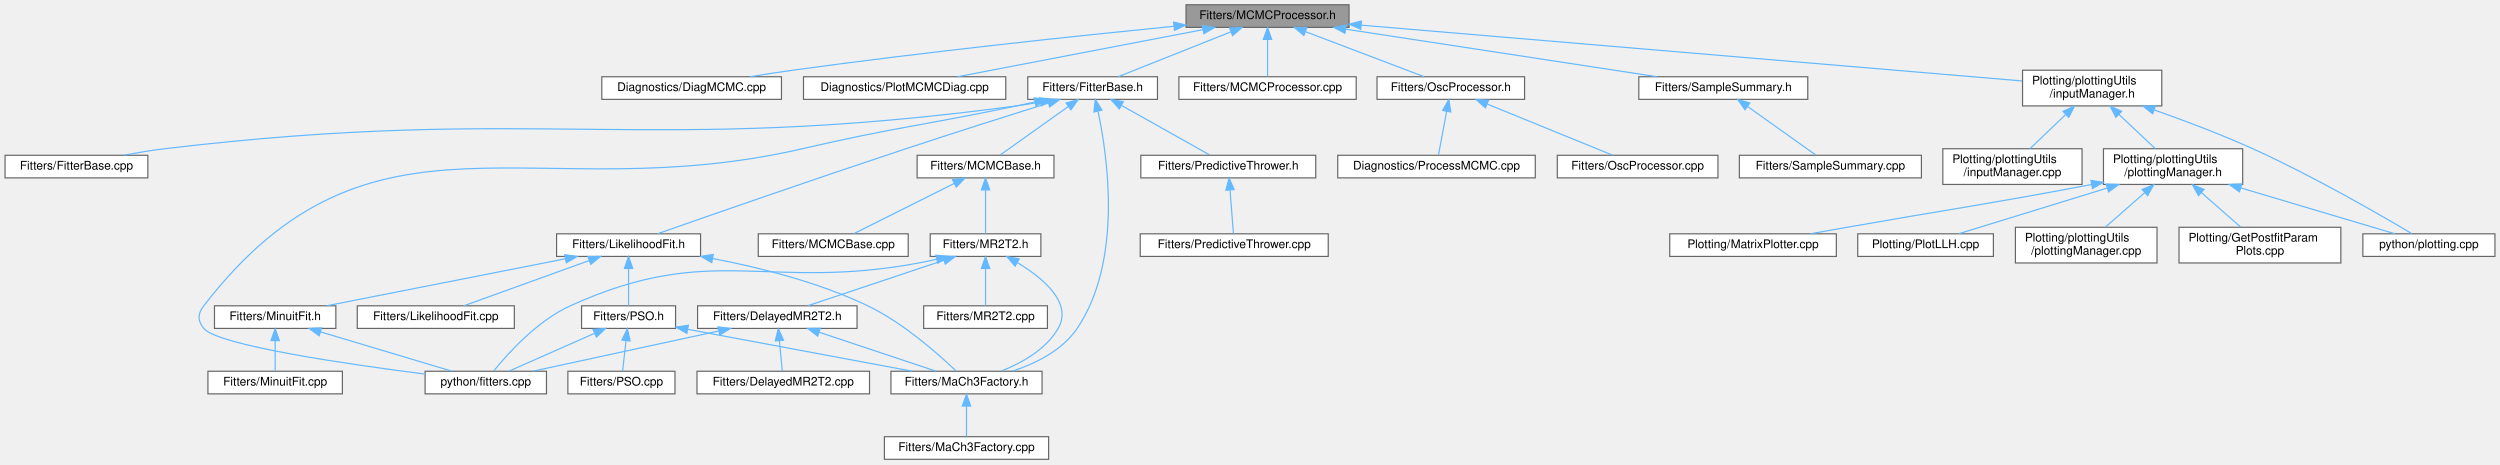
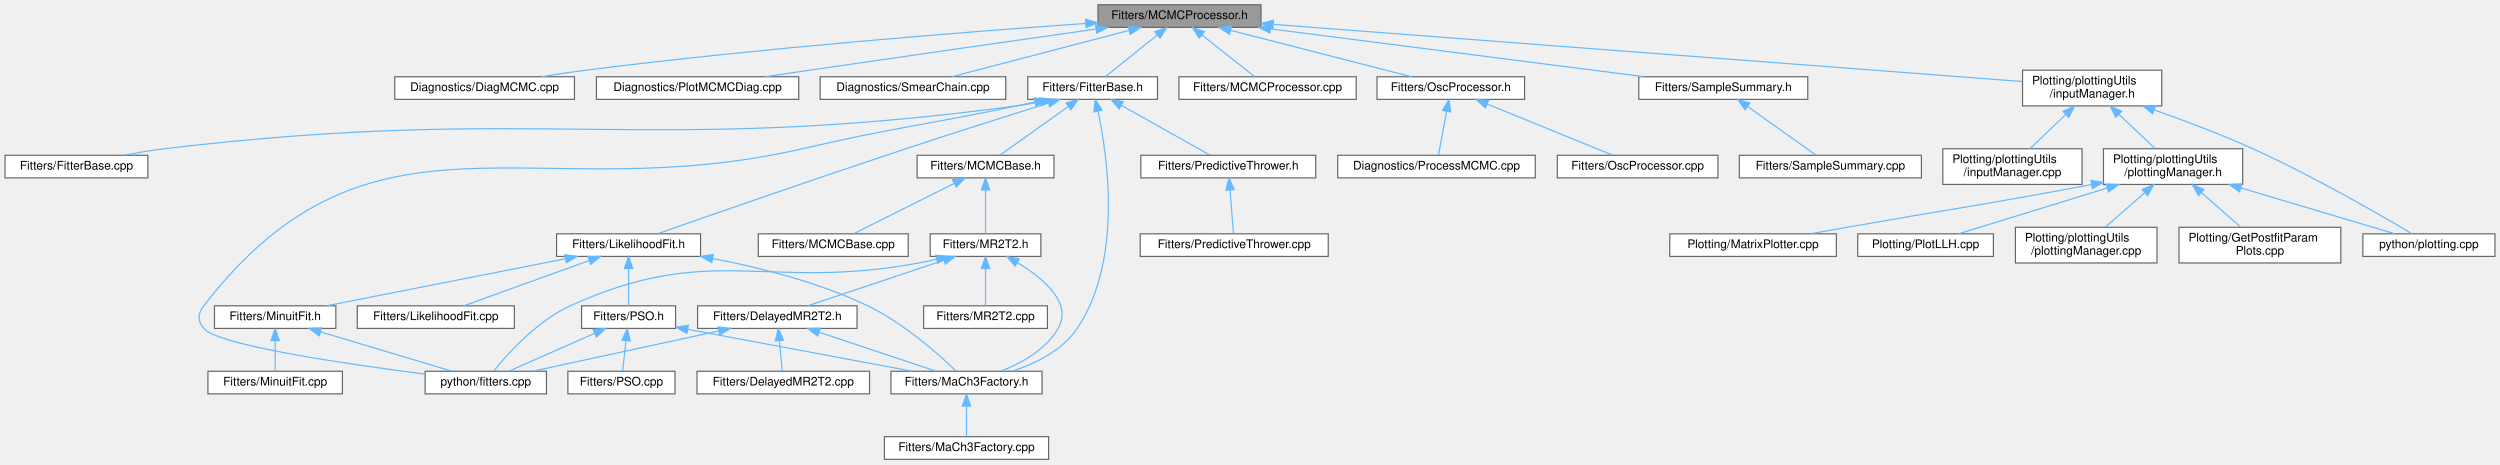
<svg xmlns="http://www.w3.org/2000/svg" xmlns:xlink="http://www.w3.org/1999/xlink" width="2101pt" height="390pt" viewBox="0.00 0.00 2100.50 390.00">
  <g id="graph0" class="graph" transform="scale(1 1) rotate(0) translate(4 386)">
    <g id="node1" class="node">
      <g id="a_node1">
        <a xlink:title=" ">
-           <polygon fill="#999999" stroke="#666666" points="1129.5,-382 992.5,-382 992.5,-363 1129.5,-363 1129.5,-382" />
-           <text text-anchor="middle" x="1061" y="-370" font-family="Helvetica,sans-Serif" font-size="10.00">Fitters/MCMCProcessor.h</text>
+           <polygon fill="#999999" stroke="#666666" points="1055.5,-382 918.5,-382 918.5,-363 1055.5,-363 1055.5,-382" />
+           <text text-anchor="middle" x="987" y="-370" font-family="Helvetica,sans-Serif" font-size="10.00">Fitters/MCMCProcessor.h</text>
        </a>
      </g>
    </g>
    <g id="node2" class="node">
      <g id="a_node2">
        <a xlink:href="DiagMCMC_8cpp.html" target="_top" xlink:title=" ">
-           <polygon fill="white" stroke="#666666" points="652.5,-321.5 501.5,-321.5 501.5,-302.5 652.5,-302.5 652.5,-321.5" />
-           <text text-anchor="middle" x="577" y="-309.5" font-family="Helvetica,sans-Serif" font-size="10.00">Diagnostics/DiagMCMC.cpp</text>
+           <polygon fill="white" stroke="#666666" points="478.5,-321.5 327.5,-321.5 327.5,-302.5 478.5,-302.5 478.5,-321.5" />
+           <text text-anchor="middle" x="403" y="-309.5" font-family="Helvetica,sans-Serif" font-size="10.00">Diagnostics/DiagMCMC.cpp</text>
        </a>
      </g>
    </g>
    <g id="edge1" class="edge">
-       <path fill="none" stroke="#63b8ff" d="M982.31,-363.95C901.72,-355.93 772.91,-342.31 662,-327 650.3,-325.38 637.72,-323.43 625.93,-321.51" />
-       <polygon fill="#63b8ff" stroke="#63b8ff" points="982.08,-367.44 992.38,-364.95 982.77,-360.48 982.08,-367.44" />
+       <path fill="none" stroke="#63b8ff" d="M908.04,-366.28C809.5,-359.34 635.92,-345.75 488,-327 475.98,-325.48 463.06,-323.52 451.01,-321.55" />
+       <polygon fill="#63b8ff" stroke="#63b8ff" points="908,-369.78 918.22,-366.99 908.49,-362.8 908,-369.78" />
    </g>
    <g id="node3" class="node">
      <g id="a_node3">
        <a xlink:href="PlotMCMCDiag_8cpp.html" target="_top" xlink:title="KS: This script is used to analyse output form DiagMCMC.">
-           <polygon fill="white" stroke="#666666" points="841,-321.5 671,-321.5 671,-302.5 841,-302.5 841,-321.5" />
-           <text text-anchor="middle" x="756" y="-309.5" font-family="Helvetica,sans-Serif" font-size="10.00">Diagnostics/PlotMCMCDiag.cpp</text>
+           <polygon fill="white" stroke="#666666" points="667,-321.5 497,-321.5 497,-302.5 667,-302.5 667,-321.5" />
+           <text text-anchor="middle" x="582" y="-309.5" font-family="Helvetica,sans-Serif" font-size="10.00">Diagnostics/PlotMCMCDiag.cpp</text>
        </a>
      </g>
    </g>
    <g id="edge2" class="edge">
-       <path fill="none" stroke="#63b8ff" d="M1006.79,-361.1C947.95,-349.82 855.09,-332.01 800.4,-321.52" />
-       <polygon fill="#63b8ff" stroke="#63b8ff" points="1006.17,-364.55 1016.65,-362.99 1007.49,-357.67 1006.17,-364.55" />
+       <path fill="none" stroke="#63b8ff" d="M916.56,-361.54C853.51,-352.59 758.57,-339.06 676,-327 664.08,-325.26 651.32,-323.37 639.16,-321.57" />
+       <polygon fill="#63b8ff" stroke="#63b8ff" points="916.39,-365.05 926.78,-362.99 917.37,-358.12 916.39,-365.05" />
    </g>
    <g id="node4" class="node">
      <g id="a_node4">
+         <a xlink:href="SmearChain_8cpp.html" target="_top" xlink:title=" ">
+           <polygon fill="white" stroke="#666666" points="841,-321.5 685,-321.5 685,-302.5 841,-302.5 841,-321.5" />
+           <text text-anchor="middle" x="763" y="-309.5" font-family="Helvetica,sans-Serif" font-size="10.00">Diagnostics/SmearChain.cpp</text>
+         </a>
+       </g>
+     </g>
+     <g id="edge3" class="edge">
+       <path fill="none" stroke="#63b8ff" d="M944.48,-360.4C901.17,-349.08 834.95,-331.79 795.61,-321.52" />
+       <polygon fill="#63b8ff" stroke="#63b8ff" points="943.87,-363.85 954.43,-362.99 945.64,-357.08 943.87,-363.85" />
+     </g>
+     <g id="node5" class="node">
+       <g id="a_node5">
        <a xlink:href="FitterBase_8h.html" target="_top" xlink:title=" ">
          <polygon fill="white" stroke="#666666" points="968.5,-321.5 859.5,-321.5 859.5,-302.5 968.5,-302.5 968.5,-321.5" />
          <text text-anchor="middle" x="914" y="-309.5" font-family="Helvetica,sans-Serif" font-size="10.00">Fitters/FitterBase.h</text>
        </a>
      </g>
    </g>
-     <g id="edge3" class="edge">
-       <path fill="none" stroke="#63b8ff" d="M1030.17,-359.23C1001.76,-347.92 960.34,-331.44 935.4,-321.52" />
-       <polygon fill="#63b8ff" stroke="#63b8ff" points="1029.04,-362.55 1039.62,-362.99 1031.63,-356.04 1029.04,-362.55" />
-     </g>
-     <g id="node23" class="node">
-       <g id="a_node23">
+     <g id="edge4" class="edge">
+       <path fill="none" stroke="#63b8ff" d="M968.33,-356.54C954.54,-345.49 936.26,-330.84 924.82,-321.67" />
+       <polygon fill="#63b8ff" stroke="#63b8ff" points="966.24,-359.35 976.23,-362.87 970.61,-353.88 966.24,-359.35" />
+     </g>
+     <g id="node24" class="node">
+       <g id="a_node24">
        <a xlink:href="MCMCProcessor_8cpp.html" target="_top" xlink:title=" ">
          <polygon fill="white" stroke="#666666" points="1135.5,-321.5 986.5,-321.5 986.5,-302.5 1135.5,-302.5 1135.5,-321.5" />
          <text text-anchor="middle" x="1061" y="-309.5" font-family="Helvetica,sans-Serif" font-size="10.00">Fitters/MCMCProcessor.cpp</text>
        </a>
      </g>
    </g>
-     <g id="edge30" class="edge">
-       <path fill="none" stroke="#63b8ff" d="M1061,-352.66C1061,-342.24 1061,-329.8 1061,-321.67" />
-       <polygon fill="#63b8ff" stroke="#63b8ff" points="1057.5,-352.87 1061,-362.87 1064.5,-352.87 1057.5,-352.87" />
-     </g>
-     <g id="node24" class="node">
-       <g id="a_node24">
+     <g id="edge31" class="edge">
+       <path fill="none" stroke="#63b8ff" d="M1005.93,-356.54C1019.9,-345.49 1038.43,-330.84 1050.04,-321.67" />
+       <polygon fill="#63b8ff" stroke="#63b8ff" points="1003.59,-353.92 997.92,-362.87 1007.93,-359.41 1003.59,-353.92" />
+     </g>
+     <g id="node25" class="node">
+       <g id="a_node25">
        <a xlink:href="OscProcessor_8h.html" target="_top" xlink:title=" ">
          <polygon fill="white" stroke="#666666" points="1277,-321.5 1153,-321.5 1153,-302.5 1277,-302.5 1277,-321.5" />
          <text text-anchor="middle" x="1215" y="-309.5" font-family="Helvetica,sans-Serif" font-size="10.00">Fitters/OscProcessor.h</text>
        </a>
      </g>
    </g>
-     <g id="edge31" class="edge">
-       <path fill="none" stroke="#63b8ff" d="M1092.91,-359.38C1122.68,-348.07 1166.34,-331.49 1192.58,-321.52" />
-       <polygon fill="#63b8ff" stroke="#63b8ff" points="1091.5,-356.17 1083.39,-362.99 1093.98,-362.71 1091.5,-356.17" />
-     </g>
-     <g id="node27" class="node">
-       <g id="a_node27">
+     <g id="edge32" class="edge">
+       <path fill="none" stroke="#63b8ff" d="M1030,-360.47C1074.08,-349.16 1141.69,-331.81 1181.81,-321.52" />
+       <polygon fill="#63b8ff" stroke="#63b8ff" points="1028.97,-357.12 1020.15,-362.99 1030.71,-363.9 1028.97,-357.12" />
+     </g>
+     <g id="node28" class="node">
+       <g id="a_node28">
        <a xlink:href="SampleSummary_8h.html" target="_top" xlink:title=" ">
          <polygon fill="white" stroke="#666666" points="1515,-321.5 1373,-321.5 1373,-302.5 1515,-302.5 1515,-321.5" />
          <text text-anchor="middle" x="1444" y="-309.5" font-family="Helvetica,sans-Serif" font-size="10.00">Fitters/SampleSummary.h</text>
        </a>
      </g>
    </g>
-     <g id="edge34" class="edge">
-       <path fill="none" stroke="#63b8ff" d="M1126.79,-361.45C1200.54,-350.19 1318.86,-332.11 1388.24,-321.52" />
-       <polygon fill="#63b8ff" stroke="#63b8ff" points="1126.05,-358.02 1116.69,-362.99 1127.11,-364.94 1126.05,-358.02" />
-     </g>
-     <g id="node29" class="node">
-       <g id="a_node29">
+     <g id="edge35" class="edge">
+       <path fill="none" stroke="#63b8ff" d="M1063.62,-361.69C1151.48,-350.44 1294.09,-332.19 1377.47,-321.52" />
+       <polygon fill="#63b8ff" stroke="#63b8ff" points="1062.93,-358.25 1053.45,-362.99 1063.82,-365.2 1062.93,-358.25" />
+     </g>
+     <g id="node30" class="node">
+       <g id="a_node30">
        <a xlink:href="inputManager_8h.html" target="_top" xlink:title=" ">
          <polygon fill="white" stroke="#666666" points="1812.5,-327 1695.5,-327 1695.5,-297 1812.5,-297 1812.5,-327" />
          <text text-anchor="start" x="1703.5" y="-315" font-family="Helvetica,sans-Serif" font-size="10.00">Plotting/plottingUtils</text>
          <text text-anchor="middle" x="1754" y="-304" font-family="Helvetica,sans-Serif" font-size="10.00">/inputManager.h</text>
        </a>
      </g>
    </g>
-     <g id="edge36" class="edge">
-       <path fill="none" stroke="#63b8ff" d="M1139.92,-364.84C1280.38,-352.98 1570.64,-328.48 1695.17,-317.97" />
-       <polygon fill="#63b8ff" stroke="#63b8ff" points="1139.33,-361.37 1129.66,-365.7 1139.92,-368.35 1139.33,-361.37" />
-     </g>
-     <g id="node5" class="node">
-       <g id="a_node5">
+     <g id="edge37" class="edge">
+       <path fill="none" stroke="#63b8ff" d="M1066.09,-365.47C1220.5,-353.69 1558.89,-327.88 1695.29,-317.48" />
+       <polygon fill="#63b8ff" stroke="#63b8ff" points="1065.45,-362.01 1055.74,-366.26 1065.98,-368.99 1065.45,-362.01" />
+     </g>
+     <g id="node6" class="node">
+       <g id="a_node6">
        <a xlink:href="FitterBase_8cpp.html" target="_top" xlink:title=" ">
          <polygon fill="white" stroke="#666666" points="120,-255.5 0,-255.5 0,-236.5 120,-236.5 120,-255.5" />
          <text text-anchor="middle" x="60" y="-243.5" font-family="Helvetica,sans-Serif" font-size="10.00">Fitters/FitterBase.cpp</text>
        </a>
      </g>
    </g>
-     <g id="edge4" class="edge">
+     <g id="edge5" class="edge">
      <path fill="none" stroke="#63b8ff" d="M869.79,-300.34C863.19,-299.03 856.44,-297.86 850,-297 534.18,-254.81 450.39,-298.7 134,-261 122.83,-259.67 110.82,-257.65 99.79,-255.56" />
      <polygon fill="#63b8ff" stroke="#63b8ff" points="869.47,-303.84 879.97,-302.46 870.9,-296.99 869.47,-303.84" />
    </g>
-     <g id="node6" class="node">
-       <g id="a_node6">
+     <g id="node7" class="node">
+       <g id="a_node7">
        <a xlink:href="LikelihoodFit_8h.html" target="_top" xlink:title=" ">
          <polygon fill="white" stroke="#666666" points="584.5,-189.5 463.5,-189.5 463.5,-170.5 584.5,-170.5 584.5,-189.5" />
          <text text-anchor="middle" x="524" y="-177.5" font-family="Helvetica,sans-Serif" font-size="10.00">Fitters/LikelihoodFit.h</text>
        </a>
      </g>
    </g>
-     <g id="edge5" class="edge">
+     <g id="edge6" class="edge">
      <path fill="none" stroke="#63b8ff" d="M876.64,-299.36C844.79,-289.38 797.8,-274.5 757,-261 680.66,-235.74 590.79,-204.44 548.43,-189.59" />
      <polygon fill="#63b8ff" stroke="#63b8ff" points="875.84,-302.78 886.43,-302.43 877.93,-296.1 875.84,-302.78" />
    </g>
-     <g id="node8" class="node">
-       <g id="a_node8">
+     <g id="node9" class="node">
+       <g id="a_node9">
        <a xlink:href="MaCh3Factory_8h.html" target="_top" xlink:title="Factory methods for MaCh3 software which streamline initialisation of different objects.">
          <polygon fill="white" stroke="#666666" points="871.5,-74 744.5,-74 744.5,-55 871.5,-55 871.5,-74" />
          <text text-anchor="middle" x="808" y="-62" font-family="Helvetica,sans-Serif" font-size="10.00">Fitters/MaCh3Factory.h</text>
        </a>
      </g>
    </g>
-     <g id="edge26" class="edge">
+     <g id="edge27" class="edge">
      <path fill="none" stroke="#63b8ff" d="M918.55,-292.26C926.65,-254.21 939.34,-166.71 901,-110 888.57,-91.61 866.36,-80.6 846.76,-74.13" />
      <polygon fill="#63b8ff" stroke="#63b8ff" points="915.05,-291.87 916.25,-302.39 921.88,-293.42 915.05,-291.87" />
    </g>
-     <g id="node12" class="node">
-       <g id="a_node12">
+     <g id="node13" class="node">
+       <g id="a_node13">
        <a xlink:href="fitters_8cpp.html" target="_top" xlink:title=" ">
          <polygon fill="white" stroke="#666666" points="455,-74 353,-74 353,-55 455,-55 455,-74" />
          <text text-anchor="middle" x="404" y="-62" font-family="Helvetica,sans-Serif" font-size="10.00">python/fitters.cpp</text>
        </a>
      </g>
    </g>
-     <g id="edge29" class="edge">
+     <g id="edge30" class="edge">
      <path fill="none" stroke="#63b8ff" d="M865.48,-300.29C860.26,-299.17 855.02,-298.05 850,-297 770.15,-280.28 749.49,-279.36 670,-261 444.8,-208.98 308.17,-312 167,-129 161.84,-122.31 161.61,-116.5 167,-110 178.78,-95.8 286.68,-80.06 352.76,-71.63" />
      <polygon fill="#63b8ff" stroke="#63b8ff" points="864.93,-303.75 875.44,-302.45 866.41,-296.91 864.93,-303.75" />
    </g>
-     <g id="node15" class="node">
-       <g id="a_node15">
+     <g id="node16" class="node">
+       <g id="a_node16">
        <a xlink:href="MCMCBase_8h.html" target="_top" xlink:title=" ">
          <polygon fill="white" stroke="#666666" points="881.5,-255.5 766.5,-255.5 766.5,-236.5 881.5,-236.5 881.5,-255.5" />
          <text text-anchor="middle" x="824" y="-243.5" font-family="Helvetica,sans-Serif" font-size="10.00">Fitters/MCMCBase.h</text>
        </a>
      </g>
    </g>
-     <g id="edge16" class="edge">
+     <g id="edge17" class="edge">
      <path fill="none" stroke="#63b8ff" d="M893.38,-296.33C875.72,-283.78 850.9,-266.13 836.23,-255.7" />
      <polygon fill="#63b8ff" stroke="#63b8ff" points="891.68,-299.43 901.86,-302.37 895.74,-293.72 891.68,-299.43" />
    </g>
-     <g id="node21" class="node">
-       <g id="a_node21">
+     <g id="node22" class="node">
+       <g id="a_node22">
        <a xlink:href="PredictiveThrower_8h.html" target="_top" xlink:title=" ">
          <polygon fill="white" stroke="#666666" points="1101.5,-255.5 954.5,-255.5 954.5,-236.5 1101.5,-236.5 1101.5,-255.5" />
          <text text-anchor="middle" x="1028" y="-243.5" font-family="Helvetica,sans-Serif" font-size="10.00">Fitters/PredictiveThrower.h</text>
        </a>
      </g>
    </g>
-     <g id="edge27" class="edge">
+     <g id="edge28" class="edge">
      <path fill="none" stroke="#63b8ff" d="M938.3,-297.36C960.74,-284.76 993.41,-266.42 1012.5,-255.7" />
      <polygon fill="#63b8ff" stroke="#63b8ff" points="936.38,-294.42 929.37,-302.37 939.81,-300.53 936.38,-294.42" />
    </g>
-     <g id="node7" class="node">
-       <g id="a_node7">
+     <g id="node8" class="node">
+       <g id="a_node8">
        <a xlink:href="LikelihoodFit_8cpp.html" target="_top" xlink:title=" ">
          <polygon fill="white" stroke="#666666" points="428,-129 296,-129 296,-110 428,-110 428,-129" />
          <text text-anchor="middle" x="362" y="-117" font-family="Helvetica,sans-Serif" font-size="10.00">Fitters/LikelihoodFit.cpp</text>
        </a>
      </g>
    </g>
-     <g id="edge6" class="edge">
+     <g id="edge7" class="edge">
      <path fill="none" stroke="#63b8ff" d="M490.84,-167.02C459.51,-155.71 413.31,-139.03 385.58,-129.02" />
      <polygon fill="#63b8ff" stroke="#63b8ff" points="489.85,-170.39 500.44,-170.49 492.23,-163.81 489.85,-170.39" />
    </g>
-     <g id="edge7" class="edge">
+     <g id="edge8" class="edge">
      <path fill="none" stroke="#63b8ff" d="M594.56,-168.75C634.25,-161.21 683.93,-148.76 725,-129 755.08,-114.53 784.8,-88.05 799.14,-74.31" />
      <polygon fill="#63b8ff" stroke="#63b8ff" points="593.9,-165.31 584.69,-170.56 595.16,-172.19 593.9,-165.31" />
    </g>
-     <g id="node10" class="node">
-       <g id="a_node10">
+     <g id="node11" class="node">
+       <g id="a_node11">
        <a xlink:href="MinuitFit_8h.html" target="_top" xlink:title=" ">
          <polygon fill="white" stroke="#666666" points="278,-129 176,-129 176,-110 278,-110 278,-129" />
          <text text-anchor="middle" x="227" y="-117" font-family="Helvetica,sans-Serif" font-size="10.00">Fitters/MinuitFit.h</text>
        </a>
      </g>
    </g>
-     <g id="edge9" class="edge">
+     <g id="edge10" class="edge">
      <path fill="none" stroke="#63b8ff" d="M470.86,-168.53C413.54,-157.24 323.38,-139.48 270.24,-129.02" />
      <polygon fill="#63b8ff" stroke="#63b8ff" points="470.33,-171.99 480.81,-170.49 471.68,-165.13 470.33,-171.99" />
    </g>
-     <g id="node13" class="node">
-       <g id="a_node13">
+     <g id="node14" class="node">
+       <g id="a_node14">
        <a xlink:href="PSO_8h.html" target="_top" xlink:title=" ">
          <polygon fill="white" stroke="#666666" points="563.5,-129 484.5,-129 484.5,-110 563.5,-110 563.5,-129" />
          <text text-anchor="middle" x="524" y="-117" font-family="Helvetica,sans-Serif" font-size="10.00">Fitters/PSO.h</text>
        </a>
      </g>
    </g>
-     <g id="edge12" class="edge">
+     <g id="edge13" class="edge">
      <path fill="none" stroke="#63b8ff" d="M524,-160.16C524,-149.74 524,-137.3 524,-129.17" />
      <polygon fill="#63b8ff" stroke="#63b8ff" points="520.5,-160.37 524,-170.37 527.5,-160.37 520.5,-160.37" />
    </g>
-     <g id="node9" class="node">
-       <g id="a_node9">
+     <g id="node10" class="node">
+       <g id="a_node10">
        <a xlink:href="MaCh3Factory_8cpp.html" target="_top" xlink:title=" ">
          <polygon fill="white" stroke="#666666" points="877,-19 739,-19 739,0 877,0 877,-19" />
          <text text-anchor="middle" x="808" y="-7" font-family="Helvetica,sans-Serif" font-size="10.00">Fitters/MaCh3Factory.cpp</text>
        </a>
      </g>
    </g>
-     <g id="edge8" class="edge">
+     <g id="edge9" class="edge">
      <path fill="none" stroke="#63b8ff" d="M808,-44.66C808,-35.93 808,-25.99 808,-19.09" />
      <polygon fill="#63b8ff" stroke="#63b8ff" points="804.5,-44.75 808,-54.75 811.5,-44.75 804.5,-44.75" />
    </g>
-     <g id="node11" class="node">
-       <g id="a_node11">
+     <g id="node12" class="node">
+       <g id="a_node12">
        <a xlink:href="MinuitFit_8cpp.html" target="_top" xlink:title=" ">
          <polygon fill="white" stroke="#666666" points="283.5,-74 170.5,-74 170.5,-55 283.5,-55 283.5,-74" />
          <text text-anchor="middle" x="227" y="-62" font-family="Helvetica,sans-Serif" font-size="10.00">Fitters/MinuitFit.cpp</text>
        </a>
      </g>
    </g>
-     <g id="edge10" class="edge">
+     <g id="edge11" class="edge">
      <path fill="none" stroke="#63b8ff" d="M227,-99.66C227,-90.93 227,-80.99 227,-74.09" />
      <polygon fill="#63b8ff" stroke="#63b8ff" points="223.5,-99.75 227,-109.75 230.5,-99.75 223.5,-99.75" />
    </g>
-     <g id="edge11" class="edge">
+     <g id="edge12" class="edge">
      <path fill="none" stroke="#63b8ff" d="M265.22,-107.06C298.3,-97.15 345.41,-83.04 375.34,-74.08" />
      <polygon fill="#63b8ff" stroke="#63b8ff" points="264.01,-103.76 255.44,-109.98 266.02,-110.47 264.01,-103.76" />
    </g>
-     <g id="edge13" class="edge">
+     <g id="edge14" class="edge">
      <path fill="none" stroke="#63b8ff" d="M573.69,-109.23C626.93,-99.29 710.75,-83.65 762.38,-74.01" />
      <polygon fill="#63b8ff" stroke="#63b8ff" points="572.98,-105.8 563.79,-111.07 574.26,-112.68 572.98,-105.8" />
    </g>
-     <g id="edge15" class="edge">
+     <g id="edge16" class="edge">
      <path fill="none" stroke="#63b8ff" d="M495.47,-105.9C473.3,-96.11 443.15,-82.79 423.63,-74.17" />
      <polygon fill="#63b8ff" stroke="#63b8ff" points="494.16,-109.15 504.72,-109.98 496.99,-102.74 494.16,-109.15" />
    </g>
-     <g id="node14" class="node">
-       <g id="a_node14">
+     <g id="node15" class="node">
+       <g id="a_node15">
        <a xlink:href="PSO_8cpp.html" target="_top" xlink:title=" ">
          <polygon fill="white" stroke="#666666" points="563,-74 473,-74 473,-55 563,-55 563,-74" />
          <text text-anchor="middle" x="518" y="-62" font-family="Helvetica,sans-Serif" font-size="10.00">Fitters/PSO.cpp</text>
        </a>
      </g>
    </g>
-     <g id="edge14" class="edge">
+     <g id="edge15" class="edge">
      <path fill="none" stroke="#63b8ff" d="M521.87,-99.66C520.88,-90.93 519.75,-80.99 518.97,-74.09" />
      <polygon fill="#63b8ff" stroke="#63b8ff" points="518.41,-100.21 523.01,-109.75 525.36,-99.42 518.41,-100.21" />
    </g>
-     <g id="node16" class="node">
-       <g id="a_node16">
+     <g id="node17" class="node">
+       <g id="a_node17">
        <a xlink:href="MCMCBase_8cpp.html" target="_top" xlink:title=" ">
          <polygon fill="white" stroke="#666666" points="759,-189.5 633,-189.5 633,-170.5 759,-170.5 759,-189.5" />
          <text text-anchor="middle" x="696" y="-177.5" font-family="Helvetica,sans-Serif" font-size="10.00">Fitters/MCMCBase.cpp</text>
        </a>
      </g>
    </g>
-     <g id="edge17" class="edge">
+     <g id="edge18" class="edge">
      <path fill="none" stroke="#63b8ff" d="M797.72,-231.86C772.5,-219.25 735.13,-200.56 713.4,-189.7" />
      <polygon fill="#63b8ff" stroke="#63b8ff" points="796.23,-235.03 806.74,-236.37 799.36,-228.77 796.23,-235.03" />
    </g>
-     <g id="node17" class="node">
-       <g id="a_node17">
+     <g id="node18" class="node">
+       <g id="a_node18">
        <a xlink:href="MR2T2_8h.html" target="_top" xlink:title=" ">
          <polygon fill="white" stroke="#666666" points="870.5,-189.5 777.5,-189.5 777.5,-170.5 870.5,-170.5 870.5,-189.5" />
          <text text-anchor="middle" x="824" y="-177.5" font-family="Helvetica,sans-Serif" font-size="10.00">Fitters/MR2T2.h</text>
        </a>
      </g>
    </g>
-     <g id="edge18" class="edge">
+     <g id="edge19" class="edge">
      <path fill="none" stroke="#63b8ff" d="M824,-226.08C824,-214.13 824,-199.22 824,-189.91" />
      <polygon fill="#63b8ff" stroke="#63b8ff" points="820.5,-226.37 824,-236.37 827.5,-226.37 820.5,-226.37" />
    </g>
-     <g id="edge24" class="edge">
+     <g id="edge25" class="edge">
      <path fill="none" stroke="#63b8ff" d="M850.83,-165.25C872.45,-152.2 897.38,-131.45 885,-110 874.74,-92.21 854.35,-80.9 837.14,-74.13" />
      <polygon fill="#63b8ff" stroke="#63b8ff" points="848.84,-162.35 841.88,-170.35 852.3,-168.43 848.84,-162.35" />
    </g>
-     <g id="edge25" class="edge">
+     <g id="edge26" class="edge">
      <path fill="none" stroke="#63b8ff" d="M782.74,-168.08C777.8,-166.95 772.8,-165.89 768,-165 639,-141.04 594.48,-183.21 475,-129 446.99,-116.29 422.2,-88.53 410.74,-74.3" />
      <polygon fill="#63b8ff" stroke="#63b8ff" points="782.21,-171.55 792.75,-170.47 783.84,-164.74 782.21,-171.55" />
    </g>
-     <g id="node18" class="node">
-       <g id="a_node18">
+     <g id="node19" class="node">
+       <g id="a_node19">
        <a xlink:href="DelayedMR2T2_8h.html" target="_top" xlink:title=" ">
          <polygon fill="white" stroke="#666666" points="716,-129 582,-129 582,-110 716,-110 716,-129" />
          <text text-anchor="middle" x="649" y="-117" font-family="Helvetica,sans-Serif" font-size="10.00">Fitters/DelayedMR2T2.h</text>
        </a>
      </g>
    </g>
-     <g id="edge19" class="edge">
+     <g id="edge20" class="edge">
      <path fill="none" stroke="#63b8ff" d="M789.05,-167.32C755.2,-156 704.69,-139.12 674.48,-129.02" />
      <polygon fill="#63b8ff" stroke="#63b8ff" points="787.96,-170.64 798.55,-170.49 790.18,-164 787.96,-170.64" />
    </g>
-     <g id="node20" class="node">
-       <g id="a_node20">
+     <g id="node21" class="node">
+       <g id="a_node21">
        <a xlink:href="MR2T2_8cpp.html" target="_top" xlink:title=" ">
          <polygon fill="white" stroke="#666666" points="876,-129 772,-129 772,-110 876,-110 876,-129" />
          <text text-anchor="middle" x="824" y="-117" font-family="Helvetica,sans-Serif" font-size="10.00">Fitters/MR2T2.cpp</text>
        </a>
      </g>
    </g>
-     <g id="edge23" class="edge">
+     <g id="edge24" class="edge">
      <path fill="none" stroke="#63b8ff" d="M824,-160.16C824,-149.74 824,-137.3 824,-129.17" />
      <polygon fill="#63b8ff" stroke="#63b8ff" points="820.5,-160.37 824,-170.37 827.5,-160.37 820.5,-160.37" />
    </g>
-     <g id="edge21" class="edge">
+     <g id="edge22" class="edge">
      <path fill="none" stroke="#63b8ff" d="M684.1,-106.8C713.78,-96.91 755.6,-82.97 782.25,-74.08" />
      <polygon fill="#63b8ff" stroke="#63b8ff" points="682.93,-103.5 674.55,-109.98 685.14,-110.14 682.93,-103.5" />
    </g>
-     <g id="edge22" class="edge">
+     <g id="edge23" class="edge">
      <path fill="none" stroke="#63b8ff" d="M599.61,-107.82C553.7,-97.88 486.17,-83.28 443.67,-74.08" />
      <polygon fill="#63b8ff" stroke="#63b8ff" points="599.12,-111.29 609.64,-109.98 600.6,-104.45 599.12,-111.29" />
    </g>
-     <g id="node19" class="node">
-       <g id="a_node19">
+     <g id="node20" class="node">
+       <g id="a_node20">
        <a xlink:href="DelayedMR2T2_8cpp.html" target="_top" xlink:title=" ">
          <polygon fill="white" stroke="#666666" points="726.5,-74 581.5,-74 581.5,-55 726.5,-55 726.5,-74" />
          <text text-anchor="middle" x="654" y="-62" font-family="Helvetica,sans-Serif" font-size="10.00">Fitters/DelayedMR2T2.cpp</text>
        </a>
      </g>
    </g>
-     <g id="edge20" class="edge">
+     <g id="edge21" class="edge">
      <path fill="none" stroke="#63b8ff" d="M650.78,-99.66C651.6,-90.93 652.54,-80.99 653.19,-74.09" />
      <polygon fill="#63b8ff" stroke="#63b8ff" points="647.28,-99.46 649.83,-109.75 654.25,-100.12 647.28,-99.46" />
    </g>
-     <g id="node22" class="node">
-       <g id="a_node22">
+     <g id="node23" class="node">
+       <g id="a_node23">
        <a xlink:href="PredictiveThrower_8cpp.html" target="_top" xlink:title=" ">
          <polygon fill="white" stroke="#666666" points="1112,-189.5 954,-189.5 954,-170.5 1112,-170.5 1112,-189.5" />
          <text text-anchor="middle" x="1033" y="-177.5" font-family="Helvetica,sans-Serif" font-size="10.00">Fitters/PredictiveThrower.cpp</text>
        </a>
      </g>
    </g>
-     <g id="edge28" class="edge">
+     <g id="edge29" class="edge">
      <path fill="none" stroke="#63b8ff" d="M1029.48,-226.08C1030.41,-214.13 1031.58,-199.22 1032.3,-189.91" />
      <polygon fill="#63b8ff" stroke="#63b8ff" points="1025.96,-226.13 1028.67,-236.37 1032.94,-226.67 1025.96,-226.13" />
    </g>
-     <g id="node25" class="node">
-       <g id="a_node25">
+     <g id="node26" class="node">
+       <g id="a_node26">
        <a xlink:href="ProcessMCMC_8cpp.html" target="_top" xlink:title="Main exectable responsible for different types of MCMC processing like drawing posteriors,...">
          <polygon fill="white" stroke="#666666" points="1286,-255.5 1120,-255.5 1120,-236.5 1286,-236.5 1286,-255.5" />
          <text text-anchor="middle" x="1203" y="-243.5" font-family="Helvetica,sans-Serif" font-size="10.00">Diagnostics/ProcessMCMC.cpp</text>
        </a>
      </g>
    </g>
-     <g id="edge32" class="edge">
+     <g id="edge33" class="edge">
      <path fill="none" stroke="#63b8ff" d="M1211.52,-292.45C1209.27,-280.43 1206.43,-265.32 1204.67,-255.91" />
      <polygon fill="#63b8ff" stroke="#63b8ff" points="1208.1,-293.18 1213.38,-302.37 1214.98,-291.89 1208.1,-293.18" />
    </g>
-     <g id="node26" class="node">
-       <g id="a_node26">
+     <g id="node27" class="node">
+       <g id="a_node27">
        <a xlink:href="OscProcessor_8cpp.html" target="_top" xlink:title=" ">
          <polygon fill="white" stroke="#666666" points="1439.5,-255.5 1304.5,-255.5 1304.5,-236.5 1439.5,-236.5 1439.5,-255.5" />
          <text text-anchor="middle" x="1372" y="-243.5" font-family="Helvetica,sans-Serif" font-size="10.00">Fitters/OscProcessor.cpp</text>
        </a>
      </g>
    </g>
-     <g id="edge33" class="edge">
+     <g id="edge34" class="edge">
      <path fill="none" stroke="#63b8ff" d="M1245.64,-298.51C1276.67,-285.86 1323.84,-266.63 1350.91,-255.6" />
      <polygon fill="#63b8ff" stroke="#63b8ff" points="1244.11,-295.35 1236.17,-302.37 1246.76,-301.83 1244.11,-295.35" />
    </g>
-     <g id="node28" class="node">
-       <g id="a_node28">
+     <g id="node29" class="node">
+       <g id="a_node29">
        <a xlink:href="SampleSummary_8cpp.html" target="_top" xlink:title=" ">
          <polygon fill="white" stroke="#666666" points="1610.5,-255.5 1457.5,-255.5 1457.5,-236.5 1610.5,-236.5 1610.5,-255.5" />
          <text text-anchor="middle" x="1534" y="-243.5" font-family="Helvetica,sans-Serif" font-size="10.00">Fitters/SampleSummary.cpp</text>
        </a>
      </g>
    </g>
-     <g id="edge35" class="edge">
+     <g id="edge36" class="edge">
      <path fill="none" stroke="#63b8ff" d="M1464.62,-296.33C1482.28,-283.78 1507.1,-266.13 1521.77,-255.7" />
      <polygon fill="#63b8ff" stroke="#63b8ff" points="1462.26,-293.72 1456.14,-302.37 1466.32,-299.43 1462.26,-293.72" />
    </g>
-     <g id="node30" class="node">
-       <g id="a_node30">
+     <g id="node31" class="node">
+       <g id="a_node31">
        <a xlink:href="inputManager_8cpp.html" target="_top" xlink:title=" ">
          <polygon fill="white" stroke="#666666" points="1745.5,-261 1628.5,-261 1628.5,-231 1745.5,-231 1745.5,-261" />
          <text text-anchor="start" x="1636.5" y="-249" font-family="Helvetica,sans-Serif" font-size="10.00">Plotting/plottingUtils</text>
          <text text-anchor="middle" x="1687" y="-238" font-family="Helvetica,sans-Serif" font-size="10.00">/inputManager.cpp</text>
        </a>
      </g>
    </g>
-     <g id="edge37" class="edge">
+     <g id="edge38" class="edge">
      <path fill="none" stroke="#63b8ff" d="M1731.65,-289.65C1721.83,-280.27 1710.58,-269.53 1701.83,-261.16" />
      <polygon fill="#63b8ff" stroke="#63b8ff" points="1729.48,-292.42 1739.13,-296.8 1734.32,-287.36 1729.48,-292.42" />
    </g>
-     <g id="node31" class="node">
-       <g id="a_node31">
+     <g id="node32" class="node">
+       <g id="a_node32">
        <a xlink:href="plottingManager_8h.html" target="_top" xlink:title=" ">
          <polygon fill="white" stroke="#666666" points="1880.5,-261 1763.5,-261 1763.5,-231 1880.5,-231 1880.5,-261" />
          <text text-anchor="start" x="1771.5" y="-249" font-family="Helvetica,sans-Serif" font-size="10.00">Plotting/plottingUtils</text>
          <text text-anchor="middle" x="1822" y="-238" font-family="Helvetica,sans-Serif" font-size="10.00">/plottingManager.h</text>
        </a>
      </g>
    </g>
-     <g id="edge38" class="edge">
+     <g id="edge39" class="edge">
      <path fill="none" stroke="#63b8ff" d="M1776.39,-289.92C1786.42,-280.49 1797.98,-269.61 1806.95,-261.16" />
      <polygon fill="#63b8ff" stroke="#63b8ff" points="1773.97,-287.39 1769.09,-296.8 1778.77,-292.49 1773.97,-287.39" />
    </g>
-     <g id="node36" class="node">
-       <g id="a_node36">
+     <g id="node37" class="node">
+       <g id="a_node37">
        <a xlink:href="plotting_8cpp.html" target="_top" xlink:title=" ">
          <polygon fill="white" stroke="#666666" points="2092.5,-189.5 1981.5,-189.5 1981.5,-170.5 2092.5,-170.5 2092.5,-189.5" />
          <text text-anchor="middle" x="2037" y="-177.5" font-family="Helvetica,sans-Serif" font-size="10.00">python/plotting.cpp</text>
        </a>
      </g>
    </g>
-     <g id="edge44" class="edge">
+     <g id="edge45" class="edge">
      <path fill="none" stroke="#63b8ff" d="M1806.35,-293.55C1831.66,-284.62 1862.27,-273.1 1889,-261 1939.56,-238.11 1996.59,-205.13 2022.64,-189.65" />
      <polygon fill="#63b8ff" stroke="#63b8ff" points="1804.86,-290.36 1796.57,-296.96 1807.17,-296.97 1804.86,-290.36" />
    </g>
-     <g id="node32" class="node">
-       <g id="a_node32">
+     <g id="node33" class="node">
+       <g id="a_node33">
        <a xlink:href="GetPostfitParamPlots_8cpp.html" target="_top" xlink:title=" ">
          <polygon fill="white" stroke="#666666" points="1963,-195 1827,-195 1827,-165 1963,-165 1963,-195" />
          <text text-anchor="start" x="1835" y="-183" font-family="Helvetica,sans-Serif" font-size="10.00">Plotting/GetPostfitParam</text>
          <text text-anchor="middle" x="1895" y="-172" font-family="Helvetica,sans-Serif" font-size="10.00">Plots.cpp</text>
        </a>
      </g>
    </g>
-     <g id="edge39" class="edge">
+     <g id="edge40" class="edge">
      <path fill="none" stroke="#63b8ff" d="M1845.72,-224.2C1856.56,-214.7 1869.12,-203.69 1878.84,-195.16" />
      <polygon fill="#63b8ff" stroke="#63b8ff" points="1843.41,-221.57 1838.2,-230.8 1848.03,-226.84 1843.41,-221.57" />
    </g>
-     <g id="node33" class="node">
-       <g id="a_node33">
+     <g id="node34" class="node">
+       <g id="a_node34">
        <a xlink:href="MatrixPlotter_8cpp.html" target="_top" xlink:title=" ">
          <polygon fill="white" stroke="#666666" points="1539,-189.5 1399,-189.5 1399,-170.5 1539,-170.5 1539,-189.5" />
          <text text-anchor="middle" x="1469" y="-177.5" font-family="Helvetica,sans-Serif" font-size="10.00">Plotting/MatrixPlotter.cpp</text>
        </a>
      </g>
    </g>
-     <g id="edge40" class="edge">
+     <g id="edge41" class="edge">
      <path fill="none" stroke="#63b8ff" d="M1753.35,-230.91C1661.03,-213.44 1636.41,-210.56 1548,-195 1537.99,-193.24 1527.26,-191.34 1517.04,-189.53" />
      <polygon fill="#63b8ff" stroke="#63b8ff" points="1752.94,-234.39 1763.42,-232.82 1754.25,-227.52 1752.94,-234.39" />
    </g>
-     <g id="node34" class="node">
-       <g id="a_node34">
+     <g id="node35" class="node">
+       <g id="a_node35">
        <a xlink:href="PlotLLH_8cpp.html" target="_top" xlink:title=" ">
          <polygon fill="white" stroke="#666666" points="1671,-189.5 1557,-189.5 1557,-170.5 1671,-170.5 1671,-189.5" />
          <text text-anchor="middle" x="1614" y="-177.5" font-family="Helvetica,sans-Serif" font-size="10.00">Plotting/PlotLLH.cpp</text>
        </a>
      </g>
    </g>
-     <g id="edge41" class="edge">
+     <g id="edge42" class="edge">
      <path fill="none" stroke="#63b8ff" d="M1766.66,-227.97C1726.35,-215.57 1673.45,-199.29 1641.68,-189.52" />
      <polygon fill="#63b8ff" stroke="#63b8ff" points="1765.77,-231.36 1776.35,-230.95 1767.83,-224.67 1765.77,-231.36" />
    </g>
-     <g id="node35" class="node">
-       <g id="a_node35">
+     <g id="node36" class="node">
+       <g id="a_node36">
        <a xlink:href="plottingManager_8cpp.html" target="_top" xlink:title=" ">
          <polygon fill="white" stroke="#666666" points="1808.5,-195 1689.5,-195 1689.5,-165 1808.5,-165 1808.5,-195" />
          <text text-anchor="start" x="1697.5" y="-183" font-family="Helvetica,sans-Serif" font-size="10.00">Plotting/plottingUtils</text>
          <text text-anchor="middle" x="1749" y="-172" font-family="Helvetica,sans-Serif" font-size="10.00">/plottingManager.cpp</text>
        </a>
      </g>
    </g>
-     <g id="edge42" class="edge">
+     <g id="edge43" class="edge">
      <path fill="none" stroke="#63b8ff" d="M1798.28,-224.2C1787.44,-214.7 1774.88,-203.69 1765.16,-195.16" />
      <polygon fill="#63b8ff" stroke="#63b8ff" points="1795.97,-226.84 1805.8,-230.8 1800.59,-221.57 1795.97,-226.84" />
    </g>
-     <g id="edge43" class="edge">
+     <g id="edge44" class="edge">
      <path fill="none" stroke="#63b8ff" d="M1878.94,-228.05C1920.64,-215.64 1975.48,-199.31 2008.39,-189.52" />
      <polygon fill="#63b8ff" stroke="#63b8ff" points="1877.77,-224.75 1869.18,-230.95 1879.77,-231.46 1877.77,-224.75" />
    </g>
  </g>
</svg>
